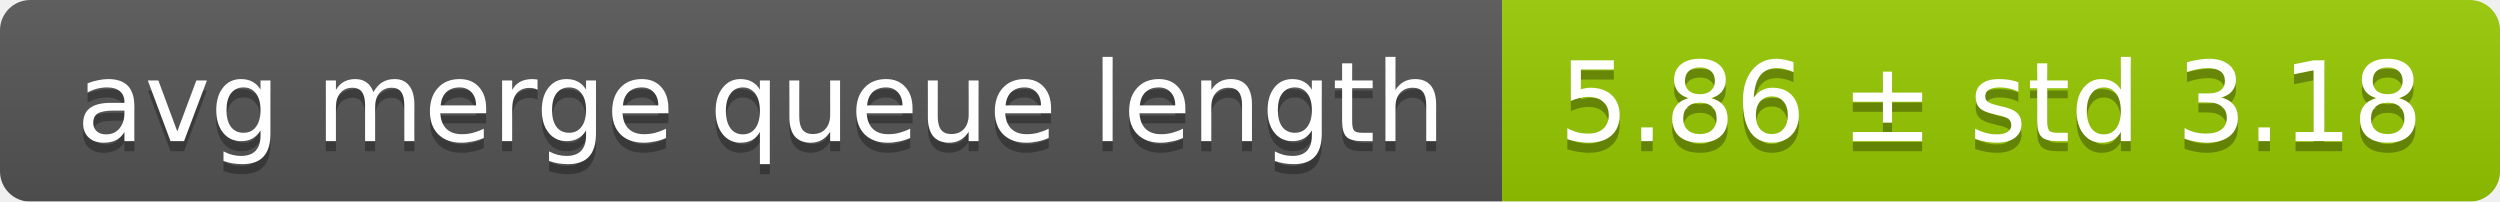
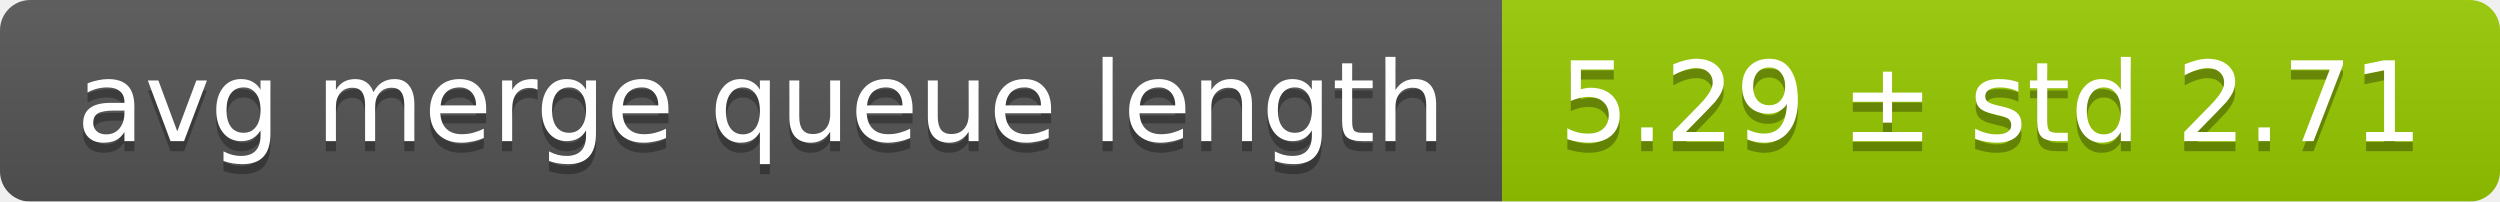
<svg xmlns="http://www.w3.org/2000/svg" width="248" height="20">
  <linearGradient id="smooth" x2="0" y2="100%">
    <stop offset="0" stop-color="#bbb" stop-opacity=".1" />
    <stop offset="1" stop-opacity=".1" />
  </linearGradient>
  <mask id="round">
    <rect width="248" height="20" rx="3" fill="#fff" />
  </mask>
  <g mask="url(#round)">
    <rect width="149" height="20" fill="#555" />
    <rect x="149" width="99" height="20" fill="#97ca00" />
    <rect width="248" height="20" fill="url(#smooth)" />
  </g>
  <g fill="#fff" text-anchor="middle" font-family="DejaVu Sans,Verdana,Geneva,sans-serif" font-size="11">
    <text x="75.5" y="15" fill="#010101" fill-opacity=".3">avg merge queue length</text>
    <text x="75.5" y="14">avg merge queue length</text>
-     <text x="197.5" y="15" fill="#010101" fill-opacity=".3">5.86 ± std 3.18</text>
-     <text x="197.5" y="14">5.86 ± std 3.18</text>
+     <text x="197.5" y="15" fill="#010101" fill-opacity=".3">5.29 ± std 2.71</text>
+     <text x="197.5" y="14">5.29 ± std 2.71</text>
  </g>
</svg>
